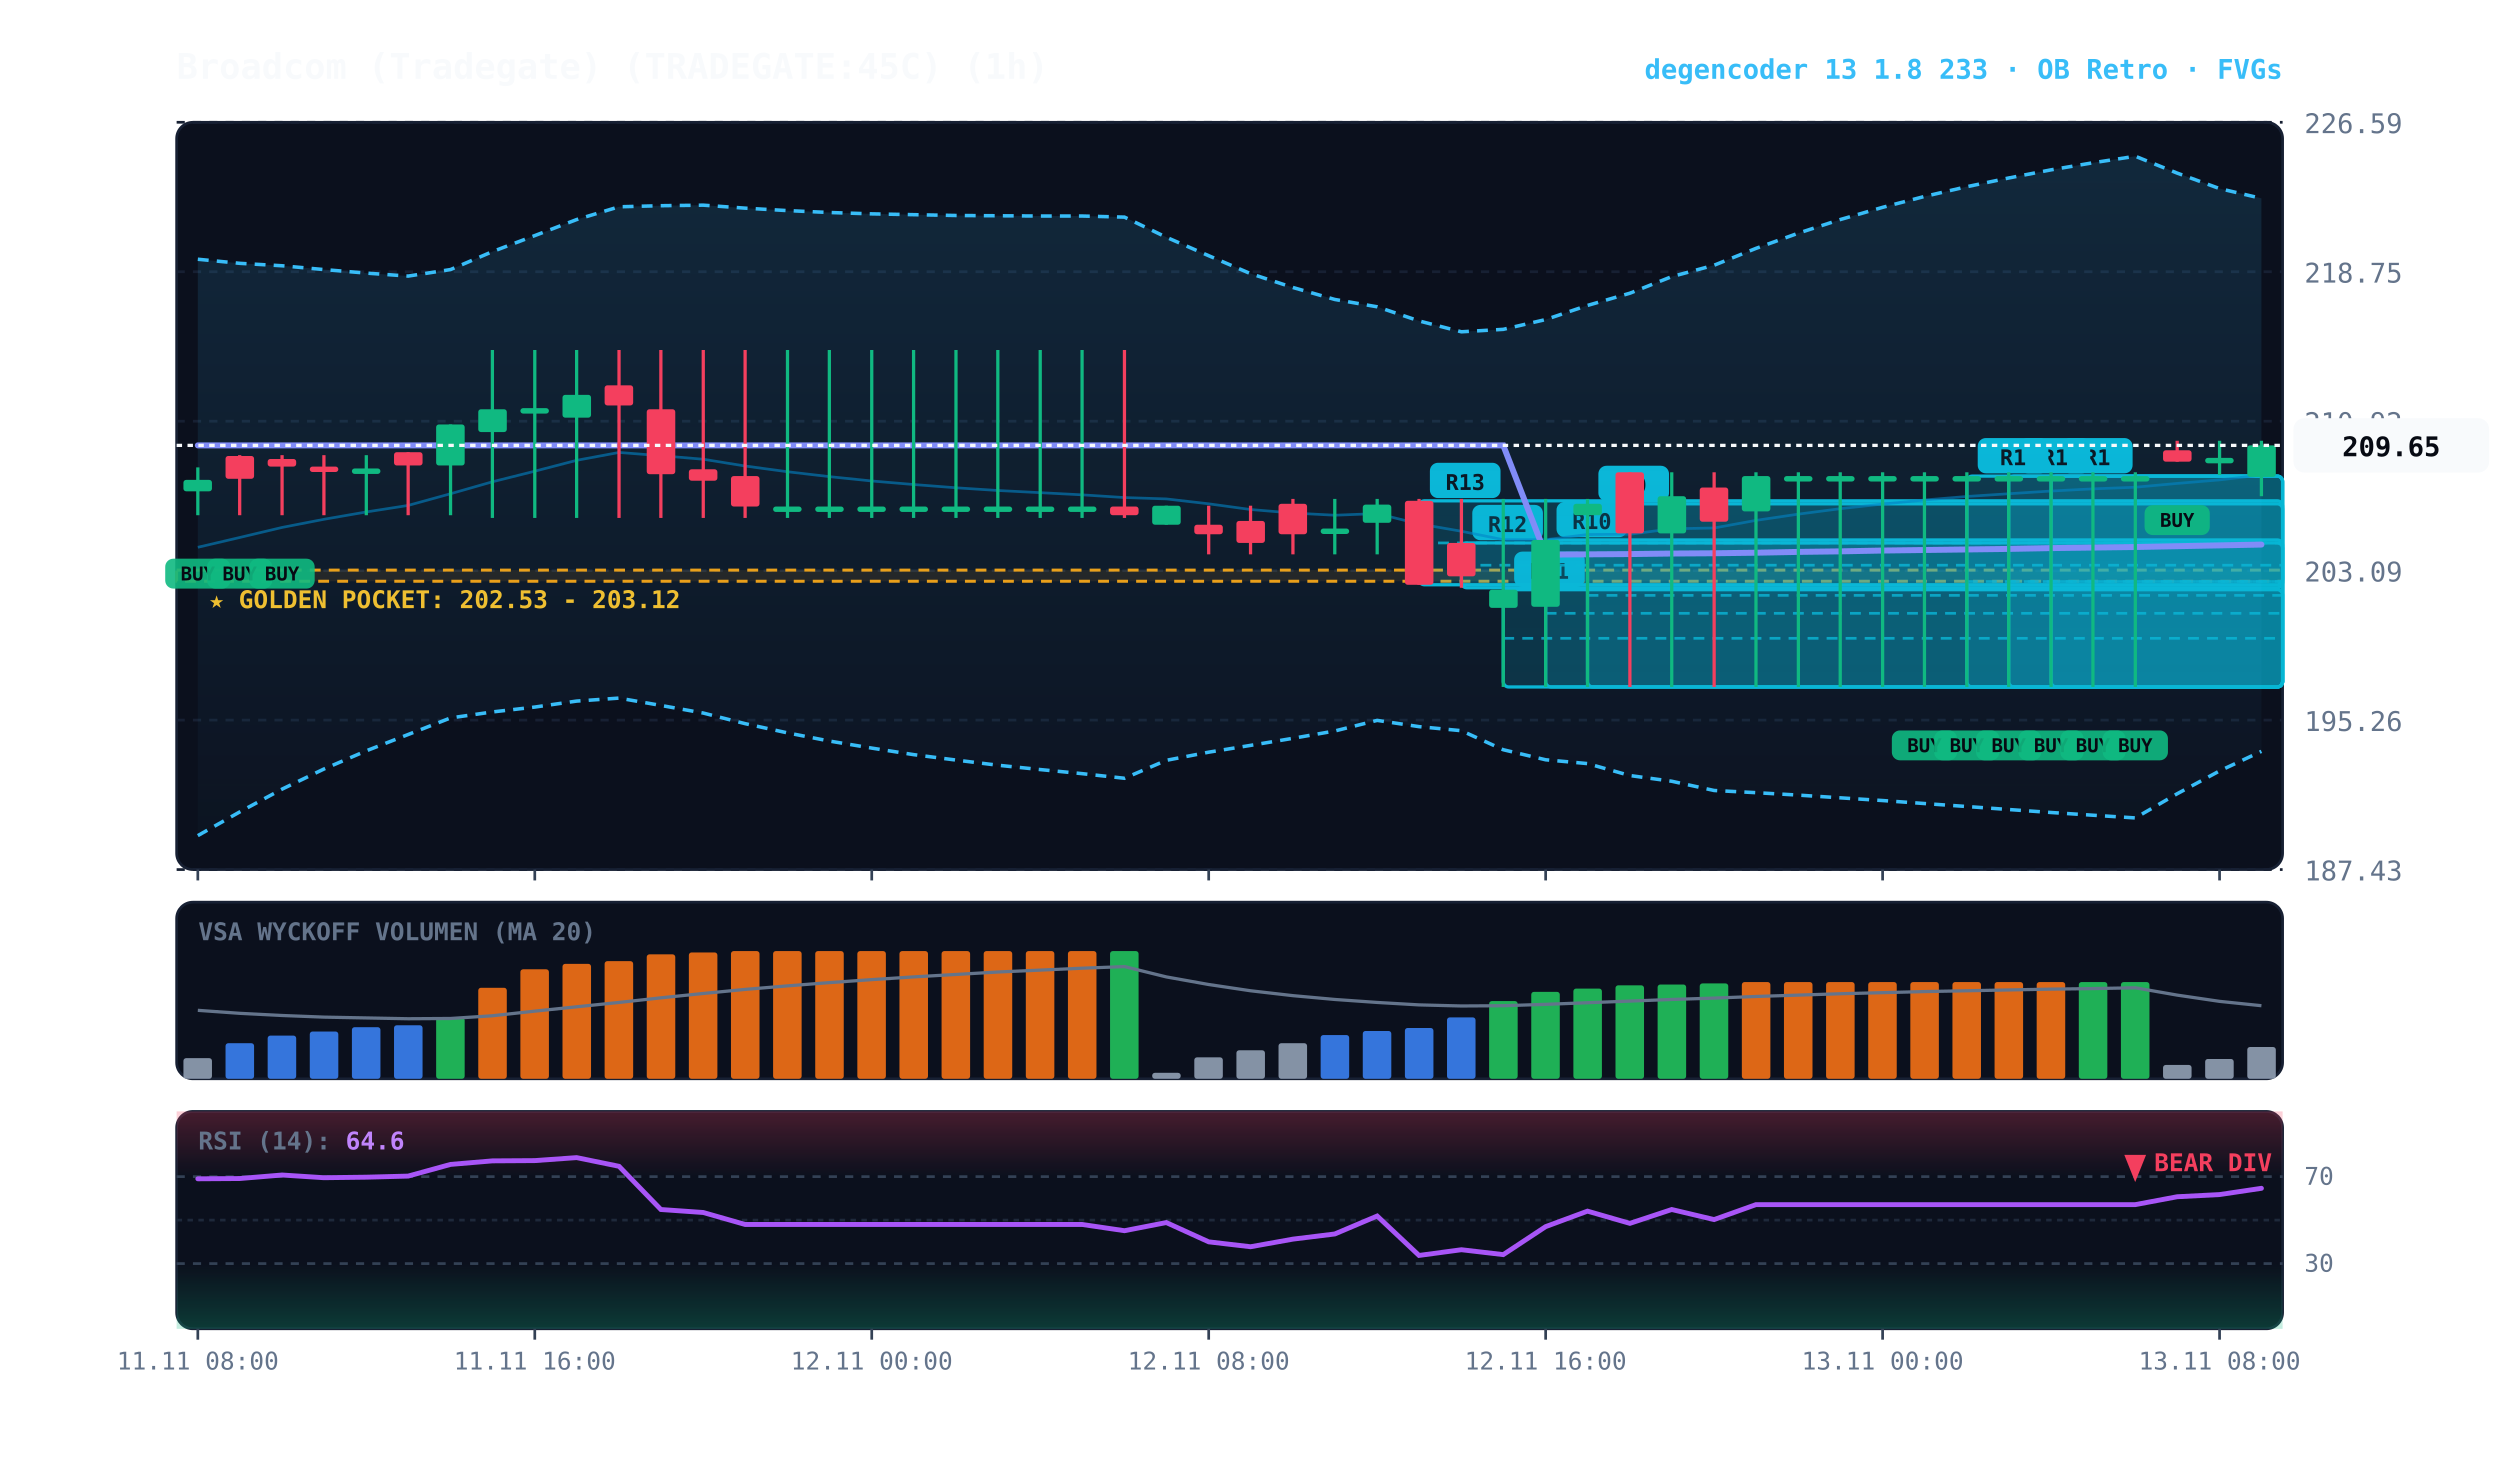
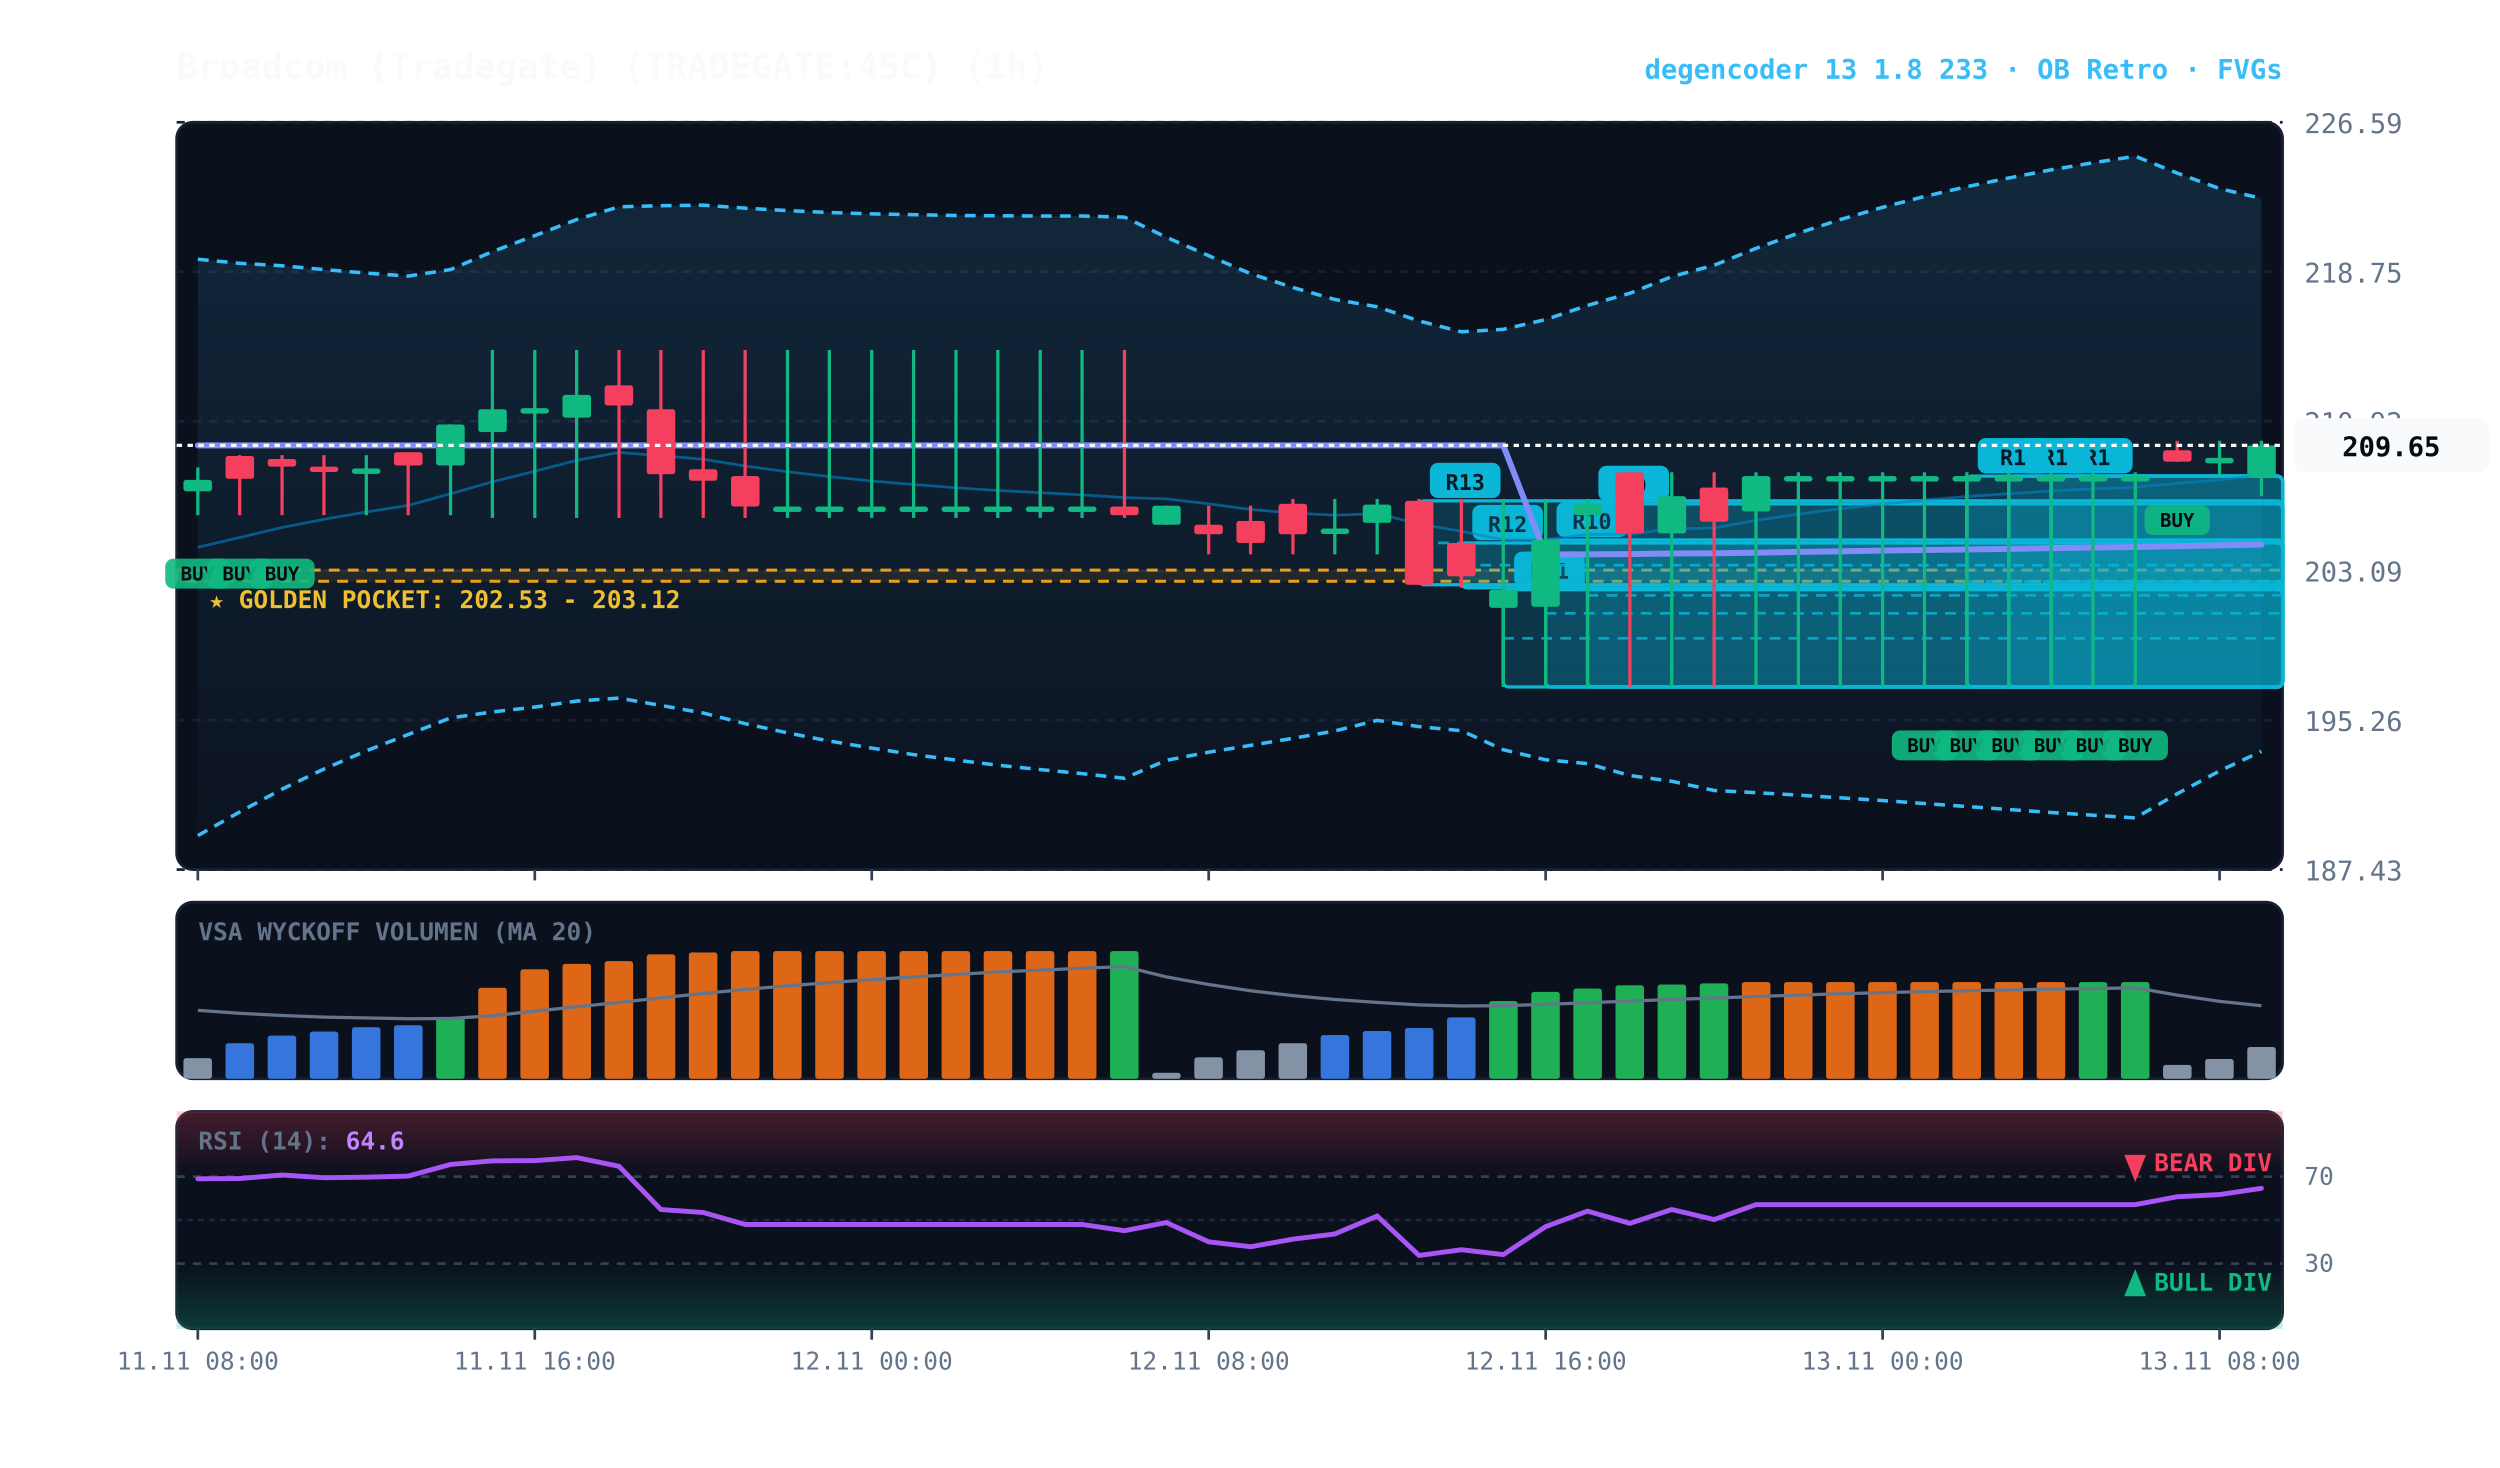
<svg xmlns="http://www.w3.org/2000/svg" viewBox="0 0 920 540" width="100%" height="100%" style="background:#070a13; font-family:'JetBrains Mono', monospace;">
  <defs>
    <linearGradient id="cloud-grad" x1="0%" y1="0%" x2="0%" y2="100%">
      <stop offset="0%" stop-color="#38bdf8" stop-opacity="0.14" />
      <stop offset="100%" stop-color="#38bdf8" stop-opacity="0.02" />
    </linearGradient>
    <linearGradient id="rsi-overbought" x1="0%" y1="0%" x2="0%" y2="100%">
      <stop offset="0%" stop-color="#f43f5e" stop-opacity="0.25" />
      <stop offset="100%" stop-color="#f43f5e" stop-opacity="0.0" />
    </linearGradient>
    <linearGradient id="rsi-oversold" x1="0%" y1="0%" x2="0%" y2="100%">
      <stop offset="0%" stop-color="#10b981" stop-opacity="0.0" />
      <stop offset="100%" stop-color="#10b981" stop-opacity="0.25" />
    </linearGradient>
  </defs>
  <rect x="65" y="45" width="775" height="275" fill="#0b101d" rx="6" stroke="#172033" stroke-width="1" />
  <rect x="65" y="332" width="775" height="65" fill="#0b101d" rx="6" stroke="#172033" stroke-width="1" />
  <rect x="65" y="409" width="775" height="80" fill="#0b101d" rx="6" stroke="#172033" stroke-width="1" />
  <line x1="65" y1="320.0" x2="840" y2="320.0" stroke="#172033" stroke-dasharray="3,3" stroke-width="1" />
  <text x="848" y="324.0" fill="#64748b" font-size="10" text-anchor="start">187.43</text>
  <line x1="65" y1="265.0" x2="840" y2="265.0" stroke="#172033" stroke-dasharray="3,3" stroke-width="1" />
  <text x="848" y="269.0" fill="#64748b" font-size="10" text-anchor="start">195.26</text>
  <line x1="65" y1="210.0" x2="840" y2="210.0" stroke="#172033" stroke-dasharray="3,3" stroke-width="1" />
  <text x="848" y="214.0" fill="#64748b" font-size="10" text-anchor="start">203.09</text>
  <line x1="65" y1="155.0" x2="840" y2="155.0" stroke="#172033" stroke-dasharray="3,3" stroke-width="1" />
  <text x="848" y="159.0" fill="#64748b" font-size="10" text-anchor="start">210.92</text>
  <line x1="65" y1="100.0" x2="840" y2="100.0" stroke="#172033" stroke-dasharray="3,3" stroke-width="1" />
  <text x="848" y="104.0" fill="#64748b" font-size="10" text-anchor="start">218.75</text>
  <line x1="65" y1="45.0" x2="840" y2="45.0" stroke="#172033" stroke-dasharray="3,3" stroke-width="1" />
  <text x="848" y="49.0" fill="#64748b" font-size="10" text-anchor="start">226.59</text>
  <rect x="65" y="209.8" width="775" height="4.1" fill="rgba(245, 158, 11, 0.10)" stroke="#f59e0b" stroke-dasharray="4,3" stroke-width="1.1" />
  <text x="77" y="223.8" fill="#fbbf24" font-size="9" font-weight="bold">★ GOLDEN POCKET: 202.53 - 203.12</text>
  <rect x="754.8" y="175.2" width="85.2" height="77.6" fill="rgba(6, 182, 212, 0.18)" stroke="#06b6d4" stroke-width="1.2" rx="2" />
  <line x1="754.8" y1="214.0" x2="840" y2="214.0" stroke="#06b6d4" stroke-dasharray="4,3" stroke-width="1.0" opacity="0.8" />
  <rect x="758.8" y="161.2" width="26" height="13" fill="#06b6d4" rx="3" />
  <text x="771.8" y="171.2" fill="#070a13" font-size="8" font-weight="bold" text-anchor="middle">R1</text>
  <rect x="739.2" y="175.2" width="100.8" height="77.6" fill="rgba(6, 182, 212, 0.18)" stroke="#06b6d4" stroke-width="1.2" rx="2" />
  <line x1="739.2" y1="214.0" x2="840" y2="214.0" stroke="#06b6d4" stroke-dasharray="4,3" stroke-width="1.0" opacity="0.8" />
  <rect x="743.2" y="161.2" width="26" height="13" fill="#06b6d4" rx="3" />
  <text x="756.2" y="171.2" fill="#070a13" font-size="8" font-weight="bold" text-anchor="middle">R1</text>
  <rect x="723.8" y="175.2" width="116.2" height="77.6" fill="rgba(6, 182, 212, 0.18)" stroke="#06b6d4" stroke-width="1.2" rx="2" />
  <line x1="723.8" y1="214.0" x2="840" y2="214.0" stroke="#06b6d4" stroke-dasharray="4,3" stroke-width="1.0" opacity="0.8" />
  <rect x="727.8" y="161.2" width="26" height="13" fill="#06b6d4" rx="3" />
  <text x="740.8" y="171.2" fill="#070a13" font-size="8" font-weight="bold" text-anchor="middle">R1</text>
  <rect x="584.2" y="185.4" width="255.8" height="67.4" fill="rgba(6, 182, 212, 0.18)" stroke="#06b6d4" stroke-width="1.2" rx="2" />
  <line x1="584.2" y1="219.1" x2="840" y2="219.1" stroke="#06b6d4" stroke-dasharray="4,3" stroke-width="1.0" opacity="0.8" />
  <rect x="588.2" y="171.4" width="26" height="13" fill="#06b6d4" rx="3" />
  <text x="601.2" y="181.4" fill="#070a13" font-size="8" font-weight="bold" text-anchor="middle">R9</text>
  <rect x="568.8" y="198.7" width="271.2" height="54.1" fill="rgba(6, 182, 212, 0.18)" stroke="#06b6d4" stroke-width="1.2" rx="2" />
  <line x1="568.8" y1="225.7" x2="840" y2="225.7" stroke="#06b6d4" stroke-dasharray="4,3" stroke-width="1.0" opacity="0.8" />
  <rect x="572.8" y="184.7" width="26" height="13" fill="#06b6d4" rx="3" />
  <text x="585.8" y="194.7" fill="#070a13" font-size="8" font-weight="bold" text-anchor="middle">R10</text>
  <rect x="553.2" y="217.0" width="286.8" height="35.8" fill="rgba(6, 182, 212, 0.18)" stroke="#06b6d4" stroke-width="1.2" rx="2" />
  <line x1="553.2" y1="234.9" x2="840" y2="234.9" stroke="#06b6d4" stroke-dasharray="4,3" stroke-width="1.0" opacity="0.8" />
  <rect x="557.2" y="203.0" width="26" height="13" fill="#06b6d4" rx="3" />
  <text x="570.2" y="213.0" fill="#070a13" font-size="8" font-weight="bold" text-anchor="middle">R11</text>
  <rect x="537.8" y="199.8" width="302.2" height="16.5" fill="rgba(6, 182, 212, 0.18)" stroke="#06b6d4" stroke-width="1.2" rx="2" />
  <line x1="537.8" y1="208.0" x2="840" y2="208.0" stroke="#06b6d4" stroke-dasharray="4,3" stroke-width="1.0" opacity="0.8" />
  <rect x="541.8" y="185.8" width="26" height="13" fill="#06b6d4" rx="3" />
  <text x="554.8" y="195.8" fill="#070a13" font-size="8" font-weight="bold" text-anchor="middle">R12</text>
  <rect x="522.2" y="184.3" width="317.8" height="30.9" fill="rgba(6, 182, 212, 0.18)" stroke="#06b6d4" stroke-width="1.2" rx="2" />
  <line x1="522.2" y1="199.8" x2="840" y2="199.8" stroke="#06b6d4" stroke-dasharray="4,3" stroke-width="1.0" opacity="0.8" />
  <rect x="526.2" y="170.3" width="26" height="13" fill="#06b6d4" rx="3" />
  <text x="539.2" y="180.3" fill="#070a13" font-size="8" font-weight="bold" text-anchor="middle">R13</text>
  <polygon points="72.8,95.4 88.2,96.9 103.8,97.8 119.2,99.2 134.8,100.5 150.2,101.6 165.8,99.2 181.2,92.6 196.8,86.7 212.2,80.8 227.8,76.1 243.2,75.7 258.8,75.5 274.2,76.6 289.8,77.5 305.2,78.2 320.8,78.7 336.2,79.0 351.8,79.3 367.2,79.4 382.8,79.5 398.2,79.5 413.8,79.9 429.2,87.3 444.8,94.1 460.2,100.7 475.8,105.8 491.2,110.2 506.8,112.9 522.2,118.1 537.8,122.1 553.2,121.2 568.8,117.6 584.2,112.4 599.8,107.9 615.2,101.8 630.8,97.6 646.2,91.4 661.8,85.8 677.2,80.8 692.8,76.3 708.2,72.3 723.8,68.7 739.2,65.5 754.8,62.5 770.2,59.9 785.8,57.5 801.2,63.7 816.8,69.4 832.2,73.0 832.2,276.5 816.8,283.7 801.2,292.1 785.8,301.0 770.2,300.0 754.8,299.0 739.2,297.9 723.8,296.8 708.2,295.7 692.8,294.6 677.2,293.6 661.8,292.6 646.2,291.7 630.8,290.9 615.2,287.5 599.8,285.4 584.2,281.0 568.8,279.6 553.2,275.9 537.8,268.9 522.2,267.4 506.8,265.1 491.2,269.0 475.8,271.7 460.2,274.3 444.8,276.8 429.2,279.8 413.8,286.4 398.2,284.7 382.8,283.2 367.2,281.6 351.8,279.7 336.2,277.7 320.8,275.3 305.2,272.7 289.8,269.7 274.2,266.3 258.8,262.4 243.2,259.6 227.8,256.9 212.2,258.0 196.8,260.2 181.2,262.0 165.8,264.2 150.2,270.3 134.8,276.3 119.2,283.0 103.8,290.4 88.2,298.8 72.8,307.5" fill="url(#cloud-grad)" />
  <polyline points="72.8,95.4 88.2,96.9 103.8,97.8 119.2,99.2 134.8,100.5 150.2,101.6 165.8,99.2 181.2,92.6 196.8,86.7 212.2,80.8 227.8,76.1 243.2,75.7 258.8,75.5 274.2,76.6 289.8,77.5 305.2,78.2 320.8,78.7 336.2,79.0 351.8,79.3 367.2,79.4 382.8,79.5 398.2,79.5 413.8,79.9 429.2,87.3 444.8,94.1 460.2,100.7 475.8,105.8 491.2,110.2 506.8,112.9 522.2,118.1 537.8,122.1 553.2,121.2 568.8,117.6 584.2,112.4 599.8,107.9 615.2,101.8 630.8,97.6 646.2,91.4 661.8,85.8 677.2,80.8 692.8,76.3 708.2,72.3 723.8,68.7 739.2,65.5 754.8,62.5 770.2,59.9 785.8,57.5 801.2,63.7 816.8,69.4 832.2,73.0" fill="none" stroke="#38bdf8" stroke-width="1.3" stroke-dasharray="4,3" />
  <polyline points="72.8,307.5 88.2,298.8 103.8,290.4 119.2,283.0 134.8,276.3 150.2,270.3 165.8,264.2 181.2,262.0 196.8,260.2 212.2,258.0 227.8,256.9 243.2,259.6 258.8,262.4 274.2,266.3 289.8,269.7 305.2,272.7 320.8,275.3 336.2,277.7 351.8,279.7 367.2,281.6 382.8,283.2 398.2,284.7 413.8,286.4 429.2,279.8 444.8,276.8 460.2,274.3 475.8,271.7 491.2,269.0 506.8,265.1 522.2,267.4 537.8,268.9 553.2,275.9 568.8,279.6 584.2,281.0 599.8,285.4 615.2,287.5 630.8,290.9 646.2,291.7 661.8,292.6 677.2,293.6 692.8,294.6 708.2,295.7 723.8,296.8 739.2,297.9 754.8,299.0 770.2,300.0 785.8,301.0 801.2,292.1 816.8,283.7 832.2,276.5" fill="none" stroke="#38bdf8" stroke-width="1.3" stroke-dasharray="4,3" />
  <polyline points="72.8,201.4 88.2,197.8 103.8,194.1 119.2,191.1 134.8,188.4 150.2,186.0 165.8,181.7 181.2,177.3 196.8,173.4 212.2,169.4 227.8,166.5 243.2,167.7 258.8,169.0 274.2,171.5 289.8,173.6 305.2,175.4 320.8,177.0 336.2,178.3 351.8,179.5 367.2,180.5 382.8,181.3 398.2,182.1 413.8,183.1 429.2,183.6 444.8,185.4 460.2,187.5 475.8,188.8 491.2,189.6 506.8,189.0 522.2,192.8 537.8,195.5 553.2,198.6 568.8,198.6 584.2,196.7 599.8,196.6 615.2,194.6 630.8,194.3 646.2,191.5 661.8,189.2 677.2,187.2 692.8,185.5 708.2,184.0 723.8,182.7 739.2,181.7 754.8,180.7 770.2,179.9 785.8,179.3 801.2,177.9 816.8,176.6 832.2,174.8" fill="none" stroke="#0284c7" stroke-width="1.0" stroke-opacity="0.6" />
  <polyline points="72.8,163.9 88.2,163.9 103.8,163.9 119.2,163.9 134.8,163.9 150.2,163.9 165.8,163.9 181.2,163.9 196.8,163.9 212.2,163.9 227.8,163.9 243.2,163.9 258.8,163.9 274.2,163.9 289.8,163.9 305.2,163.9 320.8,163.9 336.2,163.9 351.8,163.9 367.2,163.9 382.8,163.9 398.2,163.9 413.8,163.9 429.2,163.9 444.8,163.9 460.2,163.9 475.8,163.9 491.2,163.9 506.8,163.9 522.2,163.9 537.8,163.9 553.2,163.9 568.8,204.1 584.2,204.0 599.8,203.9 615.2,203.7 630.8,203.6 646.2,203.4 661.8,203.1 677.2,202.9 692.8,202.6 708.2,202.4 723.8,202.2 739.2,202.0 754.8,201.7 770.2,201.5 785.8,201.3 801.2,201.0 816.8,200.7 832.2,200.4" fill="none" stroke="#818cf8" stroke-width="2.2" stroke-linecap="round" />
  <line x1="72.8" y1="172.0" x2="72.8" y2="189.6" stroke="#10b981" stroke-width="1.2" />
  <rect x="67.5" y="176.6" width="10.5" height="4.2" fill="#10b981" rx="1" />
  <rect x="60.8" y="205.6" width="24" height="11" fill="#10b981" rx="3" opacity="0.9" />
  <text x="72.8" y="213.6" fill="#070a13" font-size="7" font-weight="bold" text-anchor="middle">BUY</text>
  <line x1="88.2" y1="167.5" x2="88.2" y2="189.6" stroke="#f43f5e" stroke-width="1.2" />
  <rect x="83.0" y="167.8" width="10.5" height="8.4" fill="#f43f5e" rx="1" />
  <rect x="76.2" y="205.6" width="24" height="11" fill="#10b981" rx="3" opacity="0.9" />
  <text x="88.2" y="213.6" fill="#070a13" font-size="7" font-weight="bold" text-anchor="middle">BUY</text>
  <line x1="103.8" y1="167.5" x2="103.8" y2="189.6" stroke="#f43f5e" stroke-width="1.2" />
  <rect x="98.5" y="168.9" width="10.5" height="2.8" fill="#f43f5e" rx="1" />
  <rect x="91.8" y="205.6" width="24" height="11" fill="#10b981" rx="3" opacity="0.9" />
  <text x="103.8" y="213.6" fill="#070a13" font-size="7" font-weight="bold" text-anchor="middle">BUY</text>
  <line x1="119.2" y1="167.5" x2="119.2" y2="189.6" stroke="#f43f5e" stroke-width="1.2" />
  <rect x="114.0" y="171.7" width="10.5" height="2.0" fill="#f43f5e" rx="1" />
  <line x1="134.8" y1="167.5" x2="134.8" y2="189.6" stroke="#10b981" stroke-width="1.2" />
  <rect x="129.5" y="172.4" width="10.5" height="2.0" fill="#10b981" rx="1" />
  <line x1="150.2" y1="166.4" x2="150.2" y2="189.6" stroke="#f43f5e" stroke-width="1.2" />
  <rect x="145.0" y="166.4" width="10.5" height="4.9" fill="#f43f5e" rx="1" />
  <line x1="165.8" y1="156.2" x2="165.8" y2="189.6" stroke="#10b981" stroke-width="1.2" />
  <rect x="160.5" y="156.2" width="10.5" height="15.1" fill="#10b981" rx="1" />
  <line x1="181.2" y1="128.8" x2="181.2" y2="190.6" stroke="#10b981" stroke-width="1.2" />
  <rect x="176.0" y="150.6" width="10.5" height="8.4" fill="#10b981" rx="1" />
  <line x1="196.8" y1="128.8" x2="196.8" y2="190.6" stroke="#10b981" stroke-width="1.2" />
  <rect x="191.5" y="150.2" width="10.5" height="2.0" fill="#10b981" rx="1" />
  <line x1="212.2" y1="128.8" x2="212.2" y2="190.6" stroke="#10b981" stroke-width="1.2" />
  <rect x="207.0" y="145.3" width="10.5" height="8.4" fill="#10b981" rx="1" />
  <line x1="227.8" y1="128.8" x2="227.8" y2="190.6" stroke="#f43f5e" stroke-width="1.2" />
  <rect x="222.5" y="141.8" width="10.5" height="7.4" fill="#f43f5e" rx="1" />
  <line x1="243.2" y1="128.8" x2="243.2" y2="190.6" stroke="#f43f5e" stroke-width="1.2" />
  <rect x="238.0" y="150.6" width="10.5" height="23.9" fill="#f43f5e" rx="1" />
  <line x1="258.8" y1="128.8" x2="258.8" y2="190.6" stroke="#f43f5e" stroke-width="1.2" />
  <rect x="253.5" y="172.7" width="10.5" height="4.2" fill="#f43f5e" rx="1" />
  <line x1="274.2" y1="128.8" x2="274.2" y2="190.6" stroke="#f43f5e" stroke-width="1.2" />
  <rect x="269.0" y="175.2" width="10.5" height="11.2" fill="#f43f5e" rx="1" />
  <line x1="289.8" y1="128.8" x2="289.8" y2="190.6" stroke="#10b981" stroke-width="1.2" />
  <rect x="284.5" y="186.4" width="10.5" height="2.0" fill="#10b981" rx="1" />
  <line x1="305.2" y1="128.8" x2="305.2" y2="190.6" stroke="#10b981" stroke-width="1.2" />
  <rect x="300.0" y="186.4" width="10.5" height="2.0" fill="#10b981" rx="1" />
  <line x1="320.8" y1="128.8" x2="320.8" y2="190.6" stroke="#10b981" stroke-width="1.2" />
  <rect x="315.5" y="186.4" width="10.5" height="2.0" fill="#10b981" rx="1" />
  <line x1="336.2" y1="128.8" x2="336.2" y2="190.6" stroke="#10b981" stroke-width="1.2" />
  <rect x="331.0" y="186.4" width="10.5" height="2.0" fill="#10b981" rx="1" />
  <line x1="351.8" y1="128.8" x2="351.8" y2="190.6" stroke="#10b981" stroke-width="1.2" />
  <rect x="346.5" y="186.4" width="10.5" height="2.0" fill="#10b981" rx="1" />
  <line x1="367.2" y1="128.8" x2="367.2" y2="190.6" stroke="#10b981" stroke-width="1.2" />
  <rect x="362.0" y="186.4" width="10.5" height="2.0" fill="#10b981" rx="1" />
  <line x1="382.8" y1="128.8" x2="382.8" y2="190.6" stroke="#10b981" stroke-width="1.2" />
  <rect x="377.5" y="186.4" width="10.5" height="2.0" fill="#10b981" rx="1" />
  <line x1="398.2" y1="128.8" x2="398.2" y2="190.6" stroke="#10b981" stroke-width="1.2" />
  <rect x="393.0" y="186.4" width="10.5" height="2.0" fill="#10b981" rx="1" />
  <line x1="413.8" y1="128.8" x2="413.8" y2="190.6" stroke="#f43f5e" stroke-width="1.2" />
  <rect x="408.5" y="186.4" width="10.5" height="3.2" fill="#f43f5e" rx="1" />
  <line x1="429.2" y1="186.1" x2="429.2" y2="193.1" stroke="#10b981" stroke-width="1.2" />
  <rect x="424.0" y="186.1" width="10.5" height="7.0" fill="#10b981" rx="1" />
  <line x1="444.8" y1="186.1" x2="444.8" y2="204.0" stroke="#f43f5e" stroke-width="1.2" />
  <rect x="439.5" y="193.1" width="10.5" height="3.5" fill="#f43f5e" rx="1" />
  <line x1="460.2" y1="186.1" x2="460.2" y2="204.0" stroke="#f43f5e" stroke-width="1.2" />
  <rect x="455.0" y="191.7" width="10.5" height="8.1" fill="#f43f5e" rx="1" />
  <line x1="475.8" y1="183.6" x2="475.8" y2="204.0" stroke="#f43f5e" stroke-width="1.2" />
  <rect x="470.5" y="185.4" width="10.5" height="11.2" fill="#f43f5e" rx="1" />
  <line x1="491.2" y1="183.6" x2="491.2" y2="204.0" stroke="#10b981" stroke-width="1.2" />
  <rect x="486.0" y="194.5" width="10.5" height="2.0" fill="#10b981" rx="1" />
  <line x1="506.8" y1="183.6" x2="506.8" y2="204.0" stroke="#10b981" stroke-width="1.2" />
  <rect x="501.5" y="185.7" width="10.5" height="6.7" fill="#10b981" rx="1" />
  <line x1="522.2" y1="183.6" x2="522.2" y2="215.2" stroke="#f43f5e" stroke-width="1.2" />
  <rect x="517.0" y="184.3" width="10.5" height="30.9" fill="#f43f5e" rx="1" />
  <line x1="537.8" y1="183.6" x2="537.8" y2="216.3" stroke="#f43f5e" stroke-width="1.2" />
  <rect x="532.5" y="199.8" width="10.5" height="12.3" fill="#f43f5e" rx="1" />
  <line x1="553.2" y1="183.6" x2="553.2" y2="252.8" stroke="#10b981" stroke-width="1.2" />
  <rect x="548.0" y="217.0" width="10.5" height="6.7" fill="#10b981" rx="1" />
  <line x1="568.8" y1="183.6" x2="568.8" y2="252.8" stroke="#10b981" stroke-width="1.2" />
  <rect x="563.5" y="198.7" width="10.5" height="24.6" fill="#10b981" rx="1" />
  <line x1="584.2" y1="183.6" x2="584.2" y2="252.8" stroke="#10b981" stroke-width="1.2" />
  <rect x="579.0" y="185.4" width="10.5" height="4.2" fill="#10b981" rx="1" />
  <line x1="599.8" y1="173.8" x2="599.8" y2="252.8" stroke="#f43f5e" stroke-width="1.2" />
  <rect x="594.5" y="173.8" width="10.5" height="22.5" fill="#f43f5e" rx="1" />
  <line x1="615.2" y1="173.8" x2="615.2" y2="252.8" stroke="#10b981" stroke-width="1.2" />
  <rect x="610.0" y="182.6" width="10.5" height="13.7" fill="#10b981" rx="1" />
  <line x1="630.8" y1="173.8" x2="630.8" y2="252.8" stroke="#f43f5e" stroke-width="1.2" />
  <rect x="625.5" y="179.4" width="10.5" height="12.6" fill="#f43f5e" rx="1" />
  <line x1="646.2" y1="173.8" x2="646.2" y2="252.8" stroke="#10b981" stroke-width="1.2" />
  <rect x="641.0" y="175.2" width="10.5" height="13.0" fill="#10b981" rx="1" />
  <line x1="661.8" y1="173.8" x2="661.8" y2="252.8" stroke="#10b981" stroke-width="1.2" />
  <rect x="656.5" y="175.2" width="10.5" height="2.0" fill="#10b981" rx="1" />
  <line x1="677.2" y1="173.8" x2="677.2" y2="252.8" stroke="#10b981" stroke-width="1.2" />
  <rect x="672.0" y="175.2" width="10.5" height="2.0" fill="#10b981" rx="1" />
  <line x1="692.8" y1="173.8" x2="692.8" y2="252.8" stroke="#10b981" stroke-width="1.2" />
  <rect x="687.5" y="175.2" width="10.5" height="2.0" fill="#10b981" rx="1" />
  <line x1="708.2" y1="173.8" x2="708.2" y2="252.8" stroke="#10b981" stroke-width="1.2" />
  <rect x="703.0" y="175.2" width="10.5" height="2.0" fill="#10b981" rx="1" />
  <rect x="696.2" y="268.8" width="24" height="11" fill="#10b981" rx="3" opacity="0.9" />
  <text x="708.2" y="276.8" fill="#070a13" font-size="7" font-weight="bold" text-anchor="middle">BUY</text>
  <line x1="723.8" y1="173.8" x2="723.8" y2="252.8" stroke="#10b981" stroke-width="1.2" />
  <rect x="718.5" y="175.2" width="10.5" height="2.0" fill="#10b981" rx="1" />
  <rect x="711.8" y="268.8" width="24" height="11" fill="#10b981" rx="3" opacity="0.9" />
  <text x="723.8" y="276.8" fill="#070a13" font-size="7" font-weight="bold" text-anchor="middle">BUY</text>
  <line x1="739.2" y1="173.8" x2="739.2" y2="252.8" stroke="#10b981" stroke-width="1.2" />
  <rect x="734.0" y="175.2" width="10.5" height="2.0" fill="#10b981" rx="1" />
  <rect x="727.2" y="268.8" width="24" height="11" fill="#10b981" rx="3" opacity="0.9" />
  <text x="739.2" y="276.8" fill="#070a13" font-size="7" font-weight="bold" text-anchor="middle">BUY</text>
  <line x1="754.8" y1="173.8" x2="754.8" y2="252.8" stroke="#10b981" stroke-width="1.2" />
  <rect x="749.5" y="175.2" width="10.5" height="2.0" fill="#10b981" rx="1" />
  <rect x="742.8" y="268.8" width="24" height="11" fill="#10b981" rx="3" opacity="0.9" />
  <text x="754.8" y="276.8" fill="#070a13" font-size="7" font-weight="bold" text-anchor="middle">BUY</text>
  <line x1="770.2" y1="173.8" x2="770.2" y2="252.8" stroke="#10b981" stroke-width="1.2" />
  <rect x="765.0" y="175.2" width="10.5" height="2.0" fill="#10b981" rx="1" />
  <rect x="758.2" y="268.8" width="24" height="11" fill="#10b981" rx="3" opacity="0.9" />
  <text x="770.2" y="276.8" fill="#070a13" font-size="7" font-weight="bold" text-anchor="middle">BUY</text>
  <line x1="785.8" y1="173.8" x2="785.8" y2="252.8" stroke="#10b981" stroke-width="1.2" />
  <rect x="780.5" y="175.2" width="10.5" height="2.0" fill="#10b981" rx="1" />
  <rect x="773.8" y="268.8" width="24" height="11" fill="#10b981" rx="3" opacity="0.9" />
  <text x="785.8" y="276.8" fill="#070a13" font-size="7" font-weight="bold" text-anchor="middle">BUY</text>
  <line x1="801.2" y1="162.2" x2="801.2" y2="169.9" stroke="#f43f5e" stroke-width="1.2" />
  <rect x="796.0" y="165.7" width="10.5" height="4.2" fill="#f43f5e" rx="1" />
  <rect x="789.2" y="185.9" width="24" height="11" fill="#10b981" rx="3" opacity="0.9" />
  <text x="801.2" y="193.9" fill="#070a13" font-size="7" font-weight="bold" text-anchor="middle">BUY</text>
  <line x1="816.8" y1="162.2" x2="816.8" y2="174.8" stroke="#10b981" stroke-width="1.2" />
  <rect x="811.5" y="168.5" width="10.5" height="2.0" fill="#10b981" rx="1" />
  <line x1="832.2" y1="162.2" x2="832.2" y2="182.6" stroke="#10b981" stroke-width="1.2" />
  <rect x="827.0" y="163.9" width="10.5" height="11.6" fill="#10b981" rx="1" />
  <line x1="65" y1="163.9" x2="840" y2="163.9" stroke="#f8fafc" stroke-width="1.2" stroke-dasharray="2,2" />
  <rect x="844" y="153.9" width="72" height="20" fill="#f8fafc" rx="4" />
  <text x="880" y="167.9" fill="#070a13" font-size="10" font-weight="bold" text-anchor="middle">209.65</text>
  <text x="73" y="346" fill="#64748b" font-size="9" font-weight="bold">VSA WYCKOFF VOLUMEN (MA 20)</text>
  <rect x="67.5" y="389.4" width="10.5" height="7.6" fill="#94a3b8" opacity="0.88" rx="1" />
  <rect x="83.0" y="383.9" width="10.5" height="13.1" fill="#3b82f6" opacity="0.88" rx="1" />
  <rect x="98.5" y="381.1" width="10.5" height="15.9" fill="#3b82f6" opacity="0.88" rx="1" />
  <rect x="114.0" y="379.6" width="10.5" height="17.4" fill="#3b82f6" opacity="0.88" rx="1" />
  <rect x="129.5" y="378.0" width="10.5" height="19.0" fill="#3b82f6" opacity="0.88" rx="1" />
  <rect x="145.0" y="377.3" width="10.5" height="19.7" fill="#3b82f6" opacity="0.88" rx="1" />
  <rect x="160.5" y="374.5" width="10.5" height="22.5" fill="#22c55e" opacity="0.88" rx="1" />
  <rect x="176.0" y="363.5" width="10.5" height="33.5" fill="#f97316" opacity="0.88" rx="1" />
  <rect x="191.5" y="356.7" width="10.5" height="40.3" fill="#f97316" opacity="0.88" rx="1" />
  <rect x="207.0" y="354.7" width="10.5" height="42.3" fill="#f97316" opacity="0.88" rx="1" />
  <rect x="222.5" y="353.7" width="10.5" height="43.3" fill="#f97316" opacity="0.88" rx="1" />
  <rect x="238.0" y="351.2" width="10.5" height="45.8" fill="#f97316" opacity="0.88" rx="1" />
  <rect x="253.5" y="350.5" width="10.5" height="46.5" fill="#f97316" opacity="0.88" rx="1" />
  <rect x="269.0" y="350.0" width="10.5" height="47.0" fill="#f97316" opacity="0.88" rx="1" />
  <rect x="284.5" y="350.0" width="10.5" height="47.0" fill="#f97316" opacity="0.88" rx="1" />
  <rect x="300.0" y="350.0" width="10.5" height="47.0" fill="#f97316" opacity="0.88" rx="1" />
  <rect x="315.5" y="350.0" width="10.5" height="47.0" fill="#f97316" opacity="0.88" rx="1" />
  <rect x="331.0" y="350.0" width="10.5" height="47.0" fill="#f97316" opacity="0.88" rx="1" />
  <rect x="346.5" y="350.0" width="10.5" height="47.0" fill="#f97316" opacity="0.88" rx="1" />
  <rect x="362.0" y="350.0" width="10.5" height="47.0" fill="#f97316" opacity="0.88" rx="1" />
  <rect x="377.5" y="350.0" width="10.5" height="47.0" fill="#f97316" opacity="0.88" rx="1" />
  <rect x="393.0" y="350.0" width="10.5" height="47.0" fill="#f97316" opacity="0.88" rx="1" />
  <rect x="408.5" y="350.0" width="10.5" height="47.0" fill="#22c55e" opacity="0.88" rx="1" />
  <rect x="424.0" y="394.8" width="10.5" height="2.2" fill="#94a3b8" opacity="0.88" rx="1" />
  <rect x="439.5" y="389.1" width="10.5" height="7.9" fill="#94a3b8" opacity="0.88" rx="1" />
  <rect x="455.0" y="386.5" width="10.5" height="10.5" fill="#94a3b8" opacity="0.88" rx="1" />
  <rect x="470.5" y="383.9" width="10.5" height="13.1" fill="#94a3b8" opacity="0.88" rx="1" />
  <rect x="486.0" y="380.9" width="10.5" height="16.1" fill="#3b82f6" opacity="0.88" rx="1" />
  <rect x="501.5" y="379.4" width="10.5" height="17.6" fill="#3b82f6" opacity="0.88" rx="1" />
  <rect x="517.0" y="378.3" width="10.5" height="18.7" fill="#3b82f6" opacity="0.88" rx="1" />
  <rect x="532.5" y="374.4" width="10.5" height="22.6" fill="#3b82f6" opacity="0.88" rx="1" />
  <rect x="548.0" y="368.4" width="10.5" height="28.6" fill="#22c55e" opacity="0.88" rx="1" />
  <rect x="563.5" y="365.0" width="10.5" height="32.0" fill="#22c55e" opacity="0.88" rx="1" />
  <rect x="579.0" y="363.8" width="10.5" height="33.2" fill="#22c55e" opacity="0.88" rx="1" />
  <rect x="594.5" y="362.6" width="10.5" height="34.4" fill="#22c55e" opacity="0.88" rx="1" />
  <rect x="610.0" y="362.3" width="10.5" height="34.7" fill="#22c55e" opacity="0.88" rx="1" />
  <rect x="625.5" y="361.9" width="10.5" height="35.1" fill="#22c55e" opacity="0.88" rx="1" />
  <rect x="641.0" y="361.4" width="10.5" height="35.6" fill="#f97316" opacity="0.88" rx="1" />
  <rect x="656.5" y="361.4" width="10.5" height="35.6" fill="#f97316" opacity="0.88" rx="1" />
  <rect x="672.0" y="361.4" width="10.5" height="35.6" fill="#f97316" opacity="0.88" rx="1" />
  <rect x="687.5" y="361.4" width="10.5" height="35.6" fill="#f97316" opacity="0.88" rx="1" />
  <rect x="703.0" y="361.4" width="10.5" height="35.6" fill="#f97316" opacity="0.88" rx="1" />
  <rect x="718.5" y="361.4" width="10.5" height="35.6" fill="#f97316" opacity="0.88" rx="1" />
  <rect x="734.0" y="361.4" width="10.5" height="35.6" fill="#f97316" opacity="0.88" rx="1" />
  <rect x="749.5" y="361.4" width="10.5" height="35.6" fill="#f97316" opacity="0.88" rx="1" />
  <rect x="765.0" y="361.4" width="10.5" height="35.6" fill="#22c55e" opacity="0.88" rx="1" />
  <rect x="780.5" y="361.4" width="10.5" height="35.6" fill="#22c55e" opacity="0.88" rx="1" />
  <rect x="796.0" y="391.9" width="10.5" height="5.1" fill="#94a3b8" opacity="0.88" rx="1" />
  <rect x="811.5" y="389.7" width="10.5" height="7.3" fill="#94a3b8" opacity="0.88" rx="1" />
  <rect x="827.0" y="385.3" width="10.5" height="11.7" fill="#94a3b8" opacity="0.88" rx="1" />
  <polyline points="72.8,371.8 88.2,372.9 103.8,373.7 119.2,374.3 134.8,374.6 150.2,374.9 165.8,374.8 181.2,373.8 196.8,372.1 212.2,370.5 227.8,368.9 243.2,367.2 258.8,365.6 274.2,364.1 289.8,362.8 305.2,361.6 320.8,360.5 336.2,359.5 351.8,358.6 367.2,357.7 382.8,357.0 398.2,356.3 413.8,355.7 429.2,359.5 444.8,362.3 460.2,364.6 475.8,366.4 491.2,367.8 506.8,368.9 522.2,369.8 537.8,370.2 553.2,370.1 568.8,369.6 584.2,369.0 599.8,368.4 615.2,367.8 630.8,367.3 646.2,366.7 661.8,366.2 677.2,365.7 692.8,365.3 708.2,364.9 723.8,364.6 739.2,364.3 754.8,364.0 770.2,363.8 785.8,363.5 801.2,366.2 816.8,368.5 832.2,370.1" fill="none" stroke="#64748b" stroke-width="1.2" />
  <rect x="65" y="409" width="775" height="24.0" fill="url(#rsi-overbought)" />
  <rect x="65" y="465.0" width="775" height="24.0" fill="url(#rsi-oversold)" />
  <line x1="65" y1="433.0" x2="840" y2="433.0" stroke="#334155" stroke-dasharray="3,3" stroke-width="1" />
  <text x="848" y="436.0" fill="#64748b" font-size="9">70</text>
  <line x1="65" y1="449.0" x2="840" y2="449.0" stroke="#1e293b" stroke-dasharray="2,2" stroke-width="1" />
  <line x1="65" y1="465.0" x2="840" y2="465.0" stroke="#334155" stroke-dasharray="3,3" stroke-width="1" />
  <text x="848" y="468.0" fill="#64748b" font-size="9">30</text>
  <polyline points="72.8,433.8 88.2,433.7 103.8,432.4 119.2,433.4 134.8,433.2 150.2,432.8 165.8,428.5 181.2,427.2 196.8,427.1 212.2,426.0 227.8,429.2 243.2,445.1 258.8,446.2 274.2,450.6 289.8,450.6 305.2,450.6 320.8,450.6 336.2,450.6 351.8,450.6 367.2,450.6 382.8,450.6 398.2,450.6 413.8,452.9 429.2,449.9 444.8,457.0 460.2,458.8 475.8,456.0 491.2,454.1 506.8,447.5 522.2,462.0 537.8,459.9 553.2,461.7 568.8,451.4 584.2,445.7 599.8,450.2 615.2,445.1 630.8,448.8 646.2,443.3 661.8,443.3 677.2,443.3 692.8,443.3 708.2,443.3 723.8,443.3 739.2,443.3 754.8,443.3 770.2,443.3 785.8,443.3 801.2,440.4 816.8,439.6 832.2,437.3" fill="none" stroke="#a855f7" stroke-width="1.8" stroke-linecap="round" />
+   <g transform="translate(785.75, 477)">
+     <path d="M 0 -10 L 4 0 L -4 0 Z" fill="#10b981" />
+     <text x="7" y="-2" fill="#10b981" font-size="9" font-weight="bold">BULL DIV</text>
+   </g>
  <g transform="translate(785.75, 425)">
    <path d="M 0 10 L 4 0 L -4 0 Z" fill="#f43f5e" />
    <text x="7" y="6" fill="#f43f5e" font-size="9" font-weight="bold">BEAR DIV</text>
  </g>
  <text x="73" y="423" fill="#64748b" font-size="9" font-weight="bold">RSI (14): <tspan fill="#c084fc">64.6</tspan>
  </text>
  <line x1="72.8" y1="320" x2="72.8" y2="324" stroke="#334155" stroke-width="1" />
  <line x1="72.8" y1="489" x2="72.8" y2="493" stroke="#334155" stroke-width="1" />
  <text x="72.8" y="504" fill="#64748b" font-size="9" text-anchor="middle">11.11 08:00</text>
  <line x1="196.8" y1="320" x2="196.8" y2="324" stroke="#334155" stroke-width="1" />
  <line x1="196.8" y1="489" x2="196.8" y2="493" stroke="#334155" stroke-width="1" />
  <text x="196.8" y="504" fill="#64748b" font-size="9" text-anchor="middle">11.11 16:00</text>
  <line x1="320.8" y1="320" x2="320.8" y2="324" stroke="#334155" stroke-width="1" />
  <line x1="320.8" y1="489" x2="320.8" y2="493" stroke="#334155" stroke-width="1" />
  <text x="320.8" y="504" fill="#64748b" font-size="9" text-anchor="middle">12.11 00:00</text>
  <line x1="444.8" y1="320" x2="444.8" y2="324" stroke="#334155" stroke-width="1" />
  <line x1="444.8" y1="489" x2="444.8" y2="493" stroke="#334155" stroke-width="1" />
  <text x="444.8" y="504" fill="#64748b" font-size="9" text-anchor="middle">12.11 08:00</text>
  <line x1="568.8" y1="320" x2="568.8" y2="324" stroke="#334155" stroke-width="1" />
  <line x1="568.8" y1="489" x2="568.8" y2="493" stroke="#334155" stroke-width="1" />
  <text x="568.8" y="504" fill="#64748b" font-size="9" text-anchor="middle">12.11 16:00</text>
  <line x1="692.8" y1="320" x2="692.8" y2="324" stroke="#334155" stroke-width="1" />
  <line x1="692.8" y1="489" x2="692.8" y2="493" stroke="#334155" stroke-width="1" />
  <text x="692.8" y="504" fill="#64748b" font-size="9" text-anchor="middle">13.11 00:00</text>
  <line x1="816.8" y1="320" x2="816.8" y2="324" stroke="#334155" stroke-width="1" />
  <line x1="816.8" y1="489" x2="816.8" y2="493" stroke="#334155" stroke-width="1" />
  <text x="816.8" y="504" fill="#64748b" font-size="9" text-anchor="middle">13.11 08:00</text>
  <text x="65" y="29" fill="#f8fafc" font-size="13" font-weight="bold">Broadcom (Tradegate) (TRADEGATE:45C) (1h)</text>
  <text x="840" y="29" fill="#38bdf8" font-size="10" font-weight="bold" text-anchor="end">degencoder 13 1.8 233 · OB Retro · FVGs</text>
</svg>
